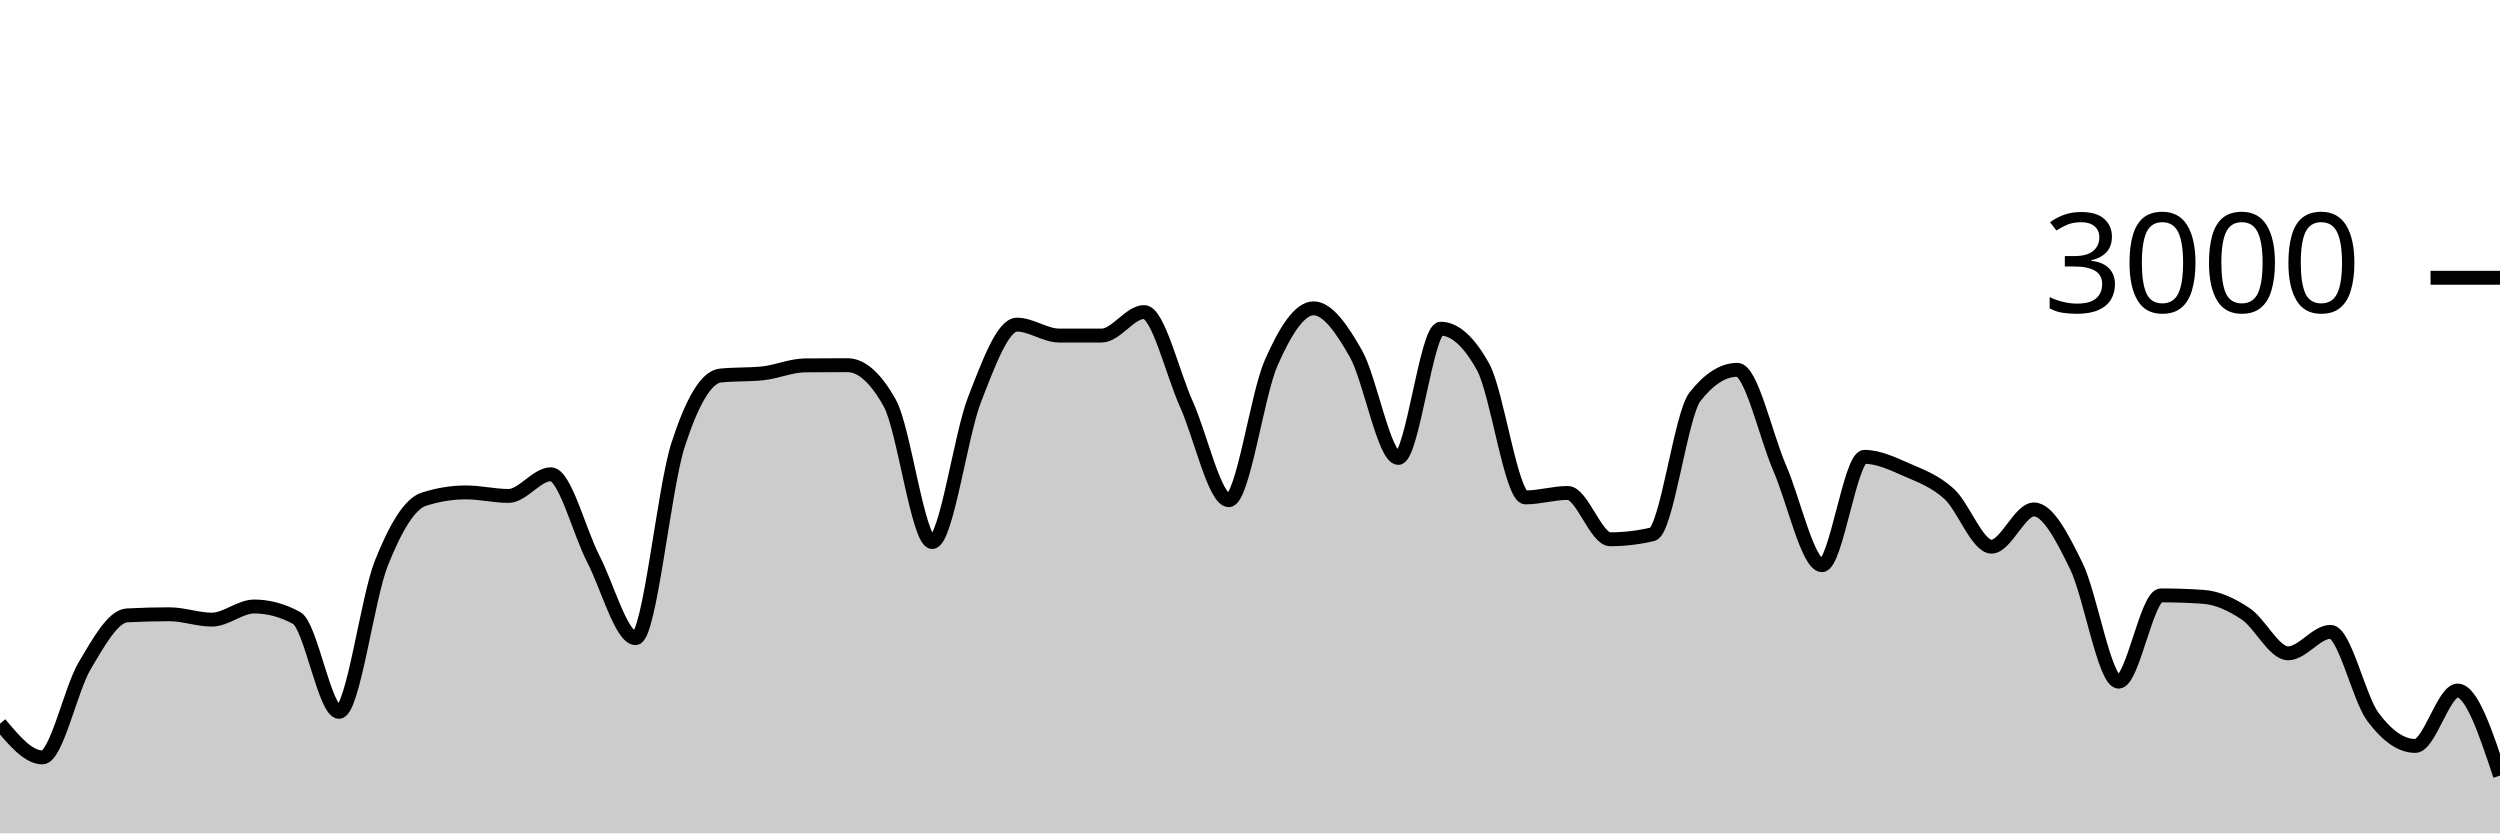
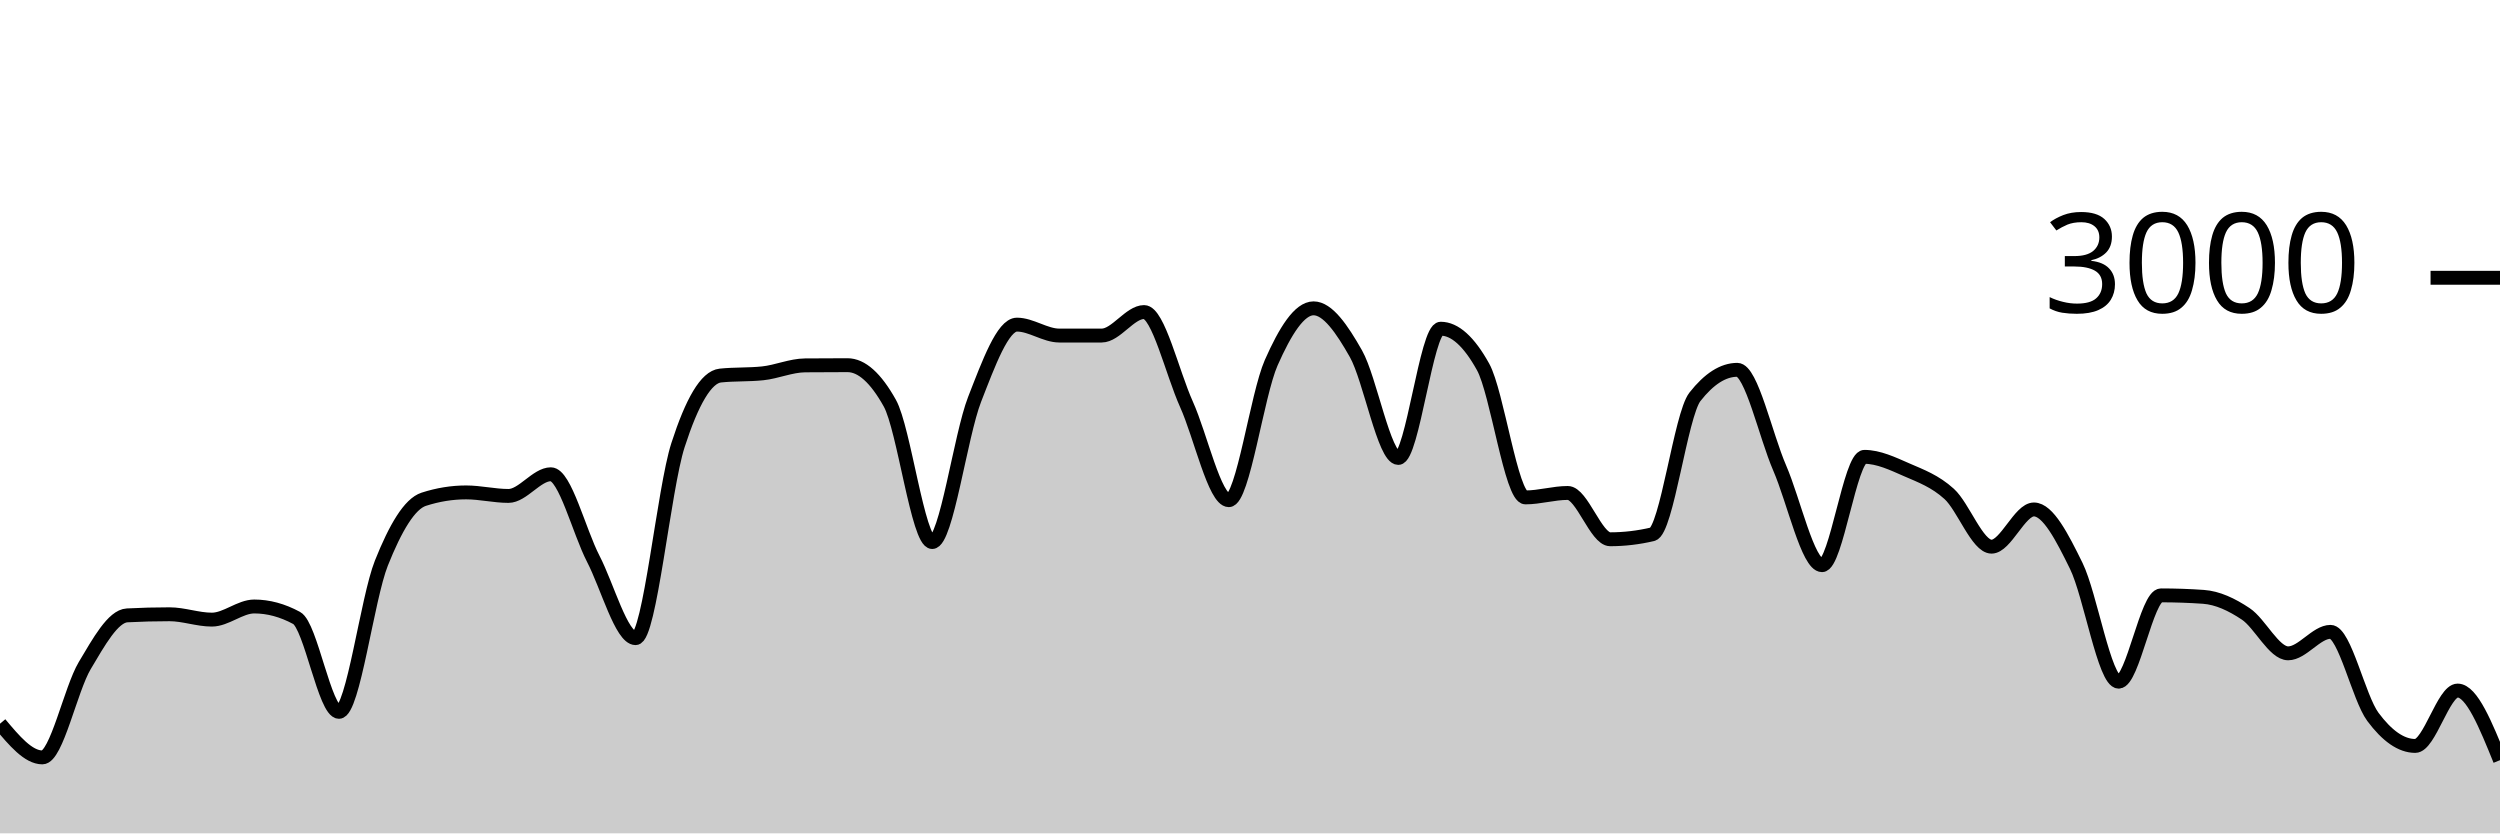
<svg xmlns="http://www.w3.org/2000/svg" viewBox="0 0 180 60">
  <g transform="translate(0,20)">
-     <path class="area" fill="rgba(0, 0, 0, 0.2)" d="M0,32.107C1.017,33.32,2.034,34.533,3.051,34.533C4.068,34.533,5.085,29.624,6.102,27.92C7.119,26.216,8.136,24.36,9.153,24.307C10.169,24.253,11.186,24.227,12.203,24.227C13.22,24.227,14.237,24.613,15.254,24.613C16.271,24.613,17.288,23.667,18.305,23.667C19.322,23.667,20.339,23.942,21.356,24.493C22.373,25.044,23.39,31.253,24.407,31.253C25.424,31.253,26.441,23.098,27.458,20.547C28.475,17.996,29.492,16.276,30.508,15.947C31.525,15.618,32.542,15.453,33.559,15.453C34.576,15.453,35.593,15.707,36.61,15.707C37.627,15.707,38.644,14.147,39.661,14.147C40.678,14.147,41.695,18.26,42.712,20.227C43.729,22.193,44.746,25.947,45.763,25.947C46.78,25.947,47.797,15.204,48.814,12.053C49.831,8.902,50.847,7.147,51.864,7.04C52.881,6.933,53.898,6.987,54.915,6.88C55.932,6.773,56.949,6.316,57.966,6.307C58.983,6.298,60,6.293,61.017,6.293C62.034,6.293,63.051,7.204,64.068,9.027C65.085,10.849,66.102,19.027,67.119,19.027C68.136,19.027,69.153,11.369,70.169,8.76C71.186,6.151,72.203,3.373,73.22,3.373C74.237,3.373,75.254,4.16,76.271,4.16C77.288,4.16,78.305,4.16,79.322,4.16C80.339,4.16,81.356,2.467,82.373,2.467C83.39,2.467,84.407,6.849,85.424,9.107C86.441,11.364,87.458,16.013,88.475,16.013C89.492,16.013,90.508,8.422,91.525,6.12C92.542,3.818,93.559,2.2,94.576,2.2C95.593,2.2,96.61,3.671,97.627,5.467C98.644,7.262,99.661,12.973,100.678,12.973C101.695,12.973,102.712,3.667,103.729,3.667C104.746,3.667,105.763,4.582,106.78,6.413C107.797,8.244,108.814,15.813,109.831,15.813C110.847,15.813,111.864,15.493,112.881,15.493C113.898,15.493,114.915,18.827,115.932,18.827C116.949,18.827,117.966,18.707,118.983,18.467C120,18.227,121.017,9.871,122.034,8.573C123.051,7.276,124.068,6.627,125.085,6.627C126.102,6.627,127.119,11.349,128.136,13.693C129.153,16.038,130.169,20.693,131.186,20.693C132.203,20.693,133.22,12.893,134.237,12.893C135.254,12.893,136.271,13.382,137.288,13.827C138.305,14.271,139.322,14.638,140.339,15.56C141.356,16.482,142.373,19.36,143.39,19.36C144.407,19.36,145.424,16.68,146.441,16.68C147.458,16.68,148.475,18.68,149.492,20.747C150.508,22.813,151.525,29.08,152.542,29.08C153.559,29.08,154.576,22.867,155.593,22.867C156.61,22.867,157.627,22.902,158.644,22.973C159.661,23.044,160.678,23.522,161.695,24.2C162.712,24.878,163.729,27.04,164.746,27.04C165.763,27.04,166.78,25.493,167.797,25.493C168.814,25.493,169.831,30.244,170.847,31.613C171.864,32.982,172.881,33.707,173.898,33.707C174.915,33.707,175.932,29.72,176.949,29.72C177.966,29.72,178.983,32.78,180,35.84L180,40C178.983,40,177.966,40,176.949,40C175.932,40,174.915,40,173.898,40C172.881,40,171.864,40,170.847,40C169.831,40,168.814,40,167.797,40C166.78,40,165.763,40,164.746,40C163.729,40,162.712,40,161.695,40C160.678,40,159.661,40,158.644,40C157.627,40,156.61,40,155.593,40C154.576,40,153.559,40,152.542,40C151.525,40,150.508,40,149.492,40C148.475,40,147.458,40,146.441,40C145.424,40,144.407,40,143.39,40C142.373,40,141.356,40,140.339,40C139.322,40,138.305,40,137.288,40C136.271,40,135.254,40,134.237,40C133.22,40,132.203,40,131.186,40C130.169,40,129.153,40,128.136,40C127.119,40,126.102,40,125.085,40C124.068,40,123.051,40,122.034,40C121.017,40,120,40,118.983,40C117.966,40,116.949,40,115.932,40C114.915,40,113.898,40,112.881,40C111.864,40,110.847,40,109.831,40C108.814,40,107.797,40,106.78,40C105.763,40,104.746,40,103.729,40C102.712,40,101.695,40,100.678,40C99.661,40,98.644,40,97.627,40C96.61,40,95.593,40,94.576,40C93.559,40,92.542,40,91.525,40C90.508,40,89.492,40,88.475,40C87.458,40,86.441,40,85.424,40C84.407,40,83.39,40,82.373,40C81.356,40,80.339,40,79.322,40C78.305,40,77.288,40,76.271,40C75.254,40,74.237,40,73.22,40C72.203,40,71.186,40,70.169,40C69.153,40,68.136,40,67.119,40C66.102,40,65.085,40,64.068,40C63.051,40,62.034,40,61.017,40C60,40,58.983,40,57.966,40C56.949,40,55.932,40,54.915,40C53.898,40,52.881,40,51.864,40C50.847,40,49.831,40,48.814,40C47.797,40,46.78,40,45.763,40C44.746,40,43.729,40,42.712,40C41.695,40,40.678,40,39.661,40C38.644,40,37.627,40,36.61,40C35.593,40,34.576,40,33.559,40C32.542,40,31.525,40,30.508,40C29.492,40,28.475,40,27.458,40C26.441,40,25.424,40,24.407,40C23.39,40,22.373,40,21.356,40C20.339,40,19.322,40,18.305,40C17.288,40,16.271,40,15.254,40C14.237,40,13.22,40,12.203,40C11.186,40,10.169,40,9.153,40C8.136,40,7.119,40,6.102,40C5.085,40,4.068,40,3.051,40C2.034,40,1.017,40,0,40Z" />
-     <path class="line" stroke="black" fill="none" d="M0,32.107C1.017,33.32,2.034,34.533,3.051,34.533C4.068,34.533,5.085,29.624,6.102,27.92C7.119,26.216,8.136,24.36,9.153,24.307C10.169,24.253,11.186,24.227,12.203,24.227C13.22,24.227,14.237,24.613,15.254,24.613C16.271,24.613,17.288,23.667,18.305,23.667C19.322,23.667,20.339,23.942,21.356,24.493C22.373,25.044,23.39,31.253,24.407,31.253C25.424,31.253,26.441,23.098,27.458,20.547C28.475,17.996,29.492,16.276,30.508,15.947C31.525,15.618,32.542,15.453,33.559,15.453C34.576,15.453,35.593,15.707,36.61,15.707C37.627,15.707,38.644,14.147,39.661,14.147C40.678,14.147,41.695,18.26,42.712,20.227C43.729,22.193,44.746,25.947,45.763,25.947C46.78,25.947,47.797,15.204,48.814,12.053C49.831,8.902,50.847,7.147,51.864,7.04C52.881,6.933,53.898,6.987,54.915,6.88C55.932,6.773,56.949,6.316,57.966,6.307C58.983,6.298,60,6.293,61.017,6.293C62.034,6.293,63.051,7.204,64.068,9.027C65.085,10.849,66.102,19.027,67.119,19.027C68.136,19.027,69.153,11.369,70.169,8.76C71.186,6.151,72.203,3.373,73.22,3.373C74.237,3.373,75.254,4.16,76.271,4.16C77.288,4.16,78.305,4.16,79.322,4.16C80.339,4.16,81.356,2.467,82.373,2.467C83.39,2.467,84.407,6.849,85.424,9.107C86.441,11.364,87.458,16.013,88.475,16.013C89.492,16.013,90.508,8.422,91.525,6.12C92.542,3.818,93.559,2.2,94.576,2.2C95.593,2.2,96.61,3.671,97.627,5.467C98.644,7.262,99.661,12.973,100.678,12.973C101.695,12.973,102.712,3.667,103.729,3.667C104.746,3.667,105.763,4.582,106.78,6.413C107.797,8.244,108.814,15.813,109.831,15.813C110.847,15.813,111.864,15.493,112.881,15.493C113.898,15.493,114.915,18.827,115.932,18.827C116.949,18.827,117.966,18.707,118.983,18.467C120,18.227,121.017,9.871,122.034,8.573C123.051,7.276,124.068,6.627,125.085,6.627C126.102,6.627,127.119,11.349,128.136,13.693C129.153,16.038,130.169,20.693,131.186,20.693C132.203,20.693,133.22,12.893,134.237,12.893C135.254,12.893,136.271,13.382,137.288,13.827C138.305,14.271,139.322,14.638,140.339,15.56C141.356,16.482,142.373,19.36,143.39,19.36C144.407,19.36,145.424,16.68,146.441,16.68C147.458,16.68,148.475,18.68,149.492,20.747C150.508,22.813,151.525,29.08,152.542,29.08C153.559,29.08,154.576,22.867,155.593,22.867C156.61,22.867,157.627,22.902,158.644,22.973C159.661,23.044,160.678,23.522,161.695,24.2C162.712,24.878,163.729,27.04,164.746,27.04C165.763,27.04,166.78,25.493,167.797,25.493C168.814,25.493,169.831,30.244,170.847,31.613C171.864,32.982,172.881,33.707,173.898,33.707C174.915,33.707,175.932,29.72,176.949,29.72C177.966,29.72,178.983,32.78,180,35.84" />
+     <path class="area" fill="rgba(0, 0, 0, 0.2)" d="M0,32.107C1.017,33.32,2.034,34.533,3.051,34.533C4.068,34.533,5.085,29.624,6.102,27.92C7.119,26.216,8.136,24.36,9.153,24.307C10.169,24.253,11.186,24.227,12.203,24.227C13.22,24.227,14.237,24.613,15.254,24.613C16.271,24.613,17.288,23.667,18.305,23.667C19.322,23.667,20.339,23.942,21.356,24.493C22.373,25.044,23.39,31.253,24.407,31.253C25.424,31.253,26.441,23.098,27.458,20.547C28.475,17.996,29.492,16.276,30.508,15.947C31.525,15.618,32.542,15.453,33.559,15.453C34.576,15.453,35.593,15.707,36.61,15.707C37.627,15.707,38.644,14.147,39.661,14.147C40.678,14.147,41.695,18.26,42.712,20.227C43.729,22.193,44.746,25.947,45.763,25.947C46.78,25.947,47.797,15.204,48.814,12.053C49.831,8.902,50.847,7.147,51.864,7.04C52.881,6.933,53.898,6.987,54.915,6.88C55.932,6.773,56.949,6.316,57.966,6.307C58.983,6.298,60,6.293,61.017,6.293C62.034,6.293,63.051,7.204,64.068,9.027C65.085,10.849,66.102,19.027,67.119,19.027C68.136,19.027,69.153,11.369,70.169,8.76C71.186,6.151,72.203,3.373,73.22,3.373C74.237,3.373,75.254,4.16,76.271,4.16C77.288,4.16,78.305,4.16,79.322,4.16C80.339,4.16,81.356,2.467,82.373,2.467C83.39,2.467,84.407,6.849,85.424,9.107C86.441,11.364,87.458,16.013,88.475,16.013C89.492,16.013,90.508,8.422,91.525,6.12C92.542,3.818,93.559,2.2,94.576,2.2C95.593,2.2,96.61,3.671,97.627,5.467C98.644,7.262,99.661,12.973,100.678,12.973C101.695,12.973,102.712,3.667,103.729,3.667C104.746,3.667,105.763,4.582,106.78,6.413C107.797,8.244,108.814,15.813,109.831,15.813C110.847,15.813,111.864,15.493,112.881,15.493C113.898,15.493,114.915,18.827,115.932,18.827C116.949,18.827,117.966,18.707,118.983,18.467C120,18.227,121.017,9.871,122.034,8.573C123.051,7.276,124.068,6.627,125.085,6.627C126.102,6.627,127.119,11.349,128.136,13.693C129.153,16.038,130.169,20.693,131.186,20.693C132.203,20.693,133.22,12.893,134.237,12.893C135.254,12.893,136.271,13.382,137.288,13.827C138.305,14.271,139.322,14.638,140.339,15.56C141.356,16.482,142.373,19.36,143.39,19.36C144.407,19.36,145.424,16.68,146.441,16.68C147.458,16.68,148.475,18.68,149.492,20.747C150.508,22.813,151.525,29.08,152.542,29.08C153.559,29.08,154.576,22.867,155.593,22.867C156.61,22.867,157.627,22.902,158.644,22.973C159.661,23.044,160.678,23.522,161.695,24.2C162.712,24.878,163.729,27.04,164.746,27.04C165.763,27.04,166.78,25.493,167.797,25.493C168.814,25.493,169.831,30.244,170.847,31.613C171.864,32.982,172.881,33.707,173.898,33.707C174.915,33.707,175.932,29.72,176.949,29.72C177.966,29.72,178.983,32.227,180,34.733L180,40C178.983,40,177.966,40,176.949,40C175.932,40,174.915,40,173.898,40C172.881,40,171.864,40,170.847,40C169.831,40,168.814,40,167.797,40C166.78,40,165.763,40,164.746,40C163.729,40,162.712,40,161.695,40C160.678,40,159.661,40,158.644,40C157.627,40,156.61,40,155.593,40C154.576,40,153.559,40,152.542,40C151.525,40,150.508,40,149.492,40C148.475,40,147.458,40,146.441,40C145.424,40,144.407,40,143.39,40C142.373,40,141.356,40,140.339,40C139.322,40,138.305,40,137.288,40C136.271,40,135.254,40,134.237,40C133.22,40,132.203,40,131.186,40C130.169,40,129.153,40,128.136,40C127.119,40,126.102,40,125.085,40C124.068,40,123.051,40,122.034,40C121.017,40,120,40,118.983,40C117.966,40,116.949,40,115.932,40C114.915,40,113.898,40,112.881,40C111.864,40,110.847,40,109.831,40C108.814,40,107.797,40,106.78,40C105.763,40,104.746,40,103.729,40C102.712,40,101.695,40,100.678,40C99.661,40,98.644,40,97.627,40C96.61,40,95.593,40,94.576,40C93.559,40,92.542,40,91.525,40C90.508,40,89.492,40,88.475,40C87.458,40,86.441,40,85.424,40C84.407,40,83.39,40,82.373,40C81.356,40,80.339,40,79.322,40C78.305,40,77.288,40,76.271,40C75.254,40,74.237,40,73.22,40C72.203,40,71.186,40,70.169,40C69.153,40,68.136,40,67.119,40C66.102,40,65.085,40,64.068,40C63.051,40,62.034,40,61.017,40C60,40,58.983,40,57.966,40C56.949,40,55.932,40,54.915,40C53.898,40,52.881,40,51.864,40C50.847,40,49.831,40,48.814,40C47.797,40,46.78,40,45.763,40C44.746,40,43.729,40,42.712,40C41.695,40,40.678,40,39.661,40C38.644,40,37.627,40,36.61,40C35.593,40,34.576,40,33.559,40C32.542,40,31.525,40,30.508,40C29.492,40,28.475,40,27.458,40C26.441,40,25.424,40,24.407,40C23.39,40,22.373,40,21.356,40C20.339,40,19.322,40,18.305,40C17.288,40,16.271,40,15.254,40C14.237,40,13.22,40,12.203,40C11.186,40,10.169,40,9.153,40C8.136,40,7.119,40,6.102,40C5.085,40,4.068,40,3.051,40C2.034,40,1.017,40,0,40Z" />
+     <path class="line" stroke="black" fill="none" d="M0,32.107C1.017,33.32,2.034,34.533,3.051,34.533C4.068,34.533,5.085,29.624,6.102,27.92C7.119,26.216,8.136,24.36,9.153,24.307C10.169,24.253,11.186,24.227,12.203,24.227C13.22,24.227,14.237,24.613,15.254,24.613C16.271,24.613,17.288,23.667,18.305,23.667C19.322,23.667,20.339,23.942,21.356,24.493C22.373,25.044,23.39,31.253,24.407,31.253C25.424,31.253,26.441,23.098,27.458,20.547C28.475,17.996,29.492,16.276,30.508,15.947C31.525,15.618,32.542,15.453,33.559,15.453C34.576,15.453,35.593,15.707,36.61,15.707C37.627,15.707,38.644,14.147,39.661,14.147C40.678,14.147,41.695,18.26,42.712,20.227C43.729,22.193,44.746,25.947,45.763,25.947C46.78,25.947,47.797,15.204,48.814,12.053C49.831,8.902,50.847,7.147,51.864,7.04C52.881,6.933,53.898,6.987,54.915,6.88C55.932,6.773,56.949,6.316,57.966,6.307C58.983,6.298,60,6.293,61.017,6.293C62.034,6.293,63.051,7.204,64.068,9.027C65.085,10.849,66.102,19.027,67.119,19.027C68.136,19.027,69.153,11.369,70.169,8.76C71.186,6.151,72.203,3.373,73.22,3.373C74.237,3.373,75.254,4.16,76.271,4.16C77.288,4.16,78.305,4.16,79.322,4.16C80.339,4.16,81.356,2.467,82.373,2.467C83.39,2.467,84.407,6.849,85.424,9.107C86.441,11.364,87.458,16.013,88.475,16.013C89.492,16.013,90.508,8.422,91.525,6.12C92.542,3.818,93.559,2.2,94.576,2.2C95.593,2.2,96.61,3.671,97.627,5.467C98.644,7.262,99.661,12.973,100.678,12.973C101.695,12.973,102.712,3.667,103.729,3.667C104.746,3.667,105.763,4.582,106.78,6.413C107.797,8.244,108.814,15.813,109.831,15.813C110.847,15.813,111.864,15.493,112.881,15.493C113.898,15.493,114.915,18.827,115.932,18.827C116.949,18.827,117.966,18.707,118.983,18.467C120,18.227,121.017,9.871,122.034,8.573C123.051,7.276,124.068,6.627,125.085,6.627C126.102,6.627,127.119,11.349,128.136,13.693C129.153,16.038,130.169,20.693,131.186,20.693C132.203,20.693,133.22,12.893,134.237,12.893C135.254,12.893,136.271,13.382,137.288,13.827C138.305,14.271,139.322,14.638,140.339,15.56C141.356,16.482,142.373,19.36,143.39,19.36C144.407,19.36,145.424,16.68,146.441,16.68C147.458,16.68,148.475,18.68,149.492,20.747C150.508,22.813,151.525,29.08,152.542,29.08C153.559,29.08,154.576,22.867,155.593,22.867C156.61,22.867,157.627,22.902,158.644,22.973C159.661,23.044,160.678,23.522,161.695,24.2C162.712,24.878,163.729,27.04,164.746,27.04C165.763,27.04,166.78,25.493,167.797,25.493C168.814,25.493,169.831,30.244,170.847,31.613C171.864,32.982,172.881,33.707,173.898,33.707C174.915,33.707,175.932,29.72,176.949,29.72C177.966,29.72,178.983,32.227,180,34.733" />
    <path class="axis-ceiling" stroke-width="1" stroke="black" fill="none" d="M175,0L180,0" />
    <text class="axis-ceiling-label" font-family="sans-serif" text-anchor="end" font-size="10px" x="170" y="2.5">3000</text>
  </g>
</svg>
